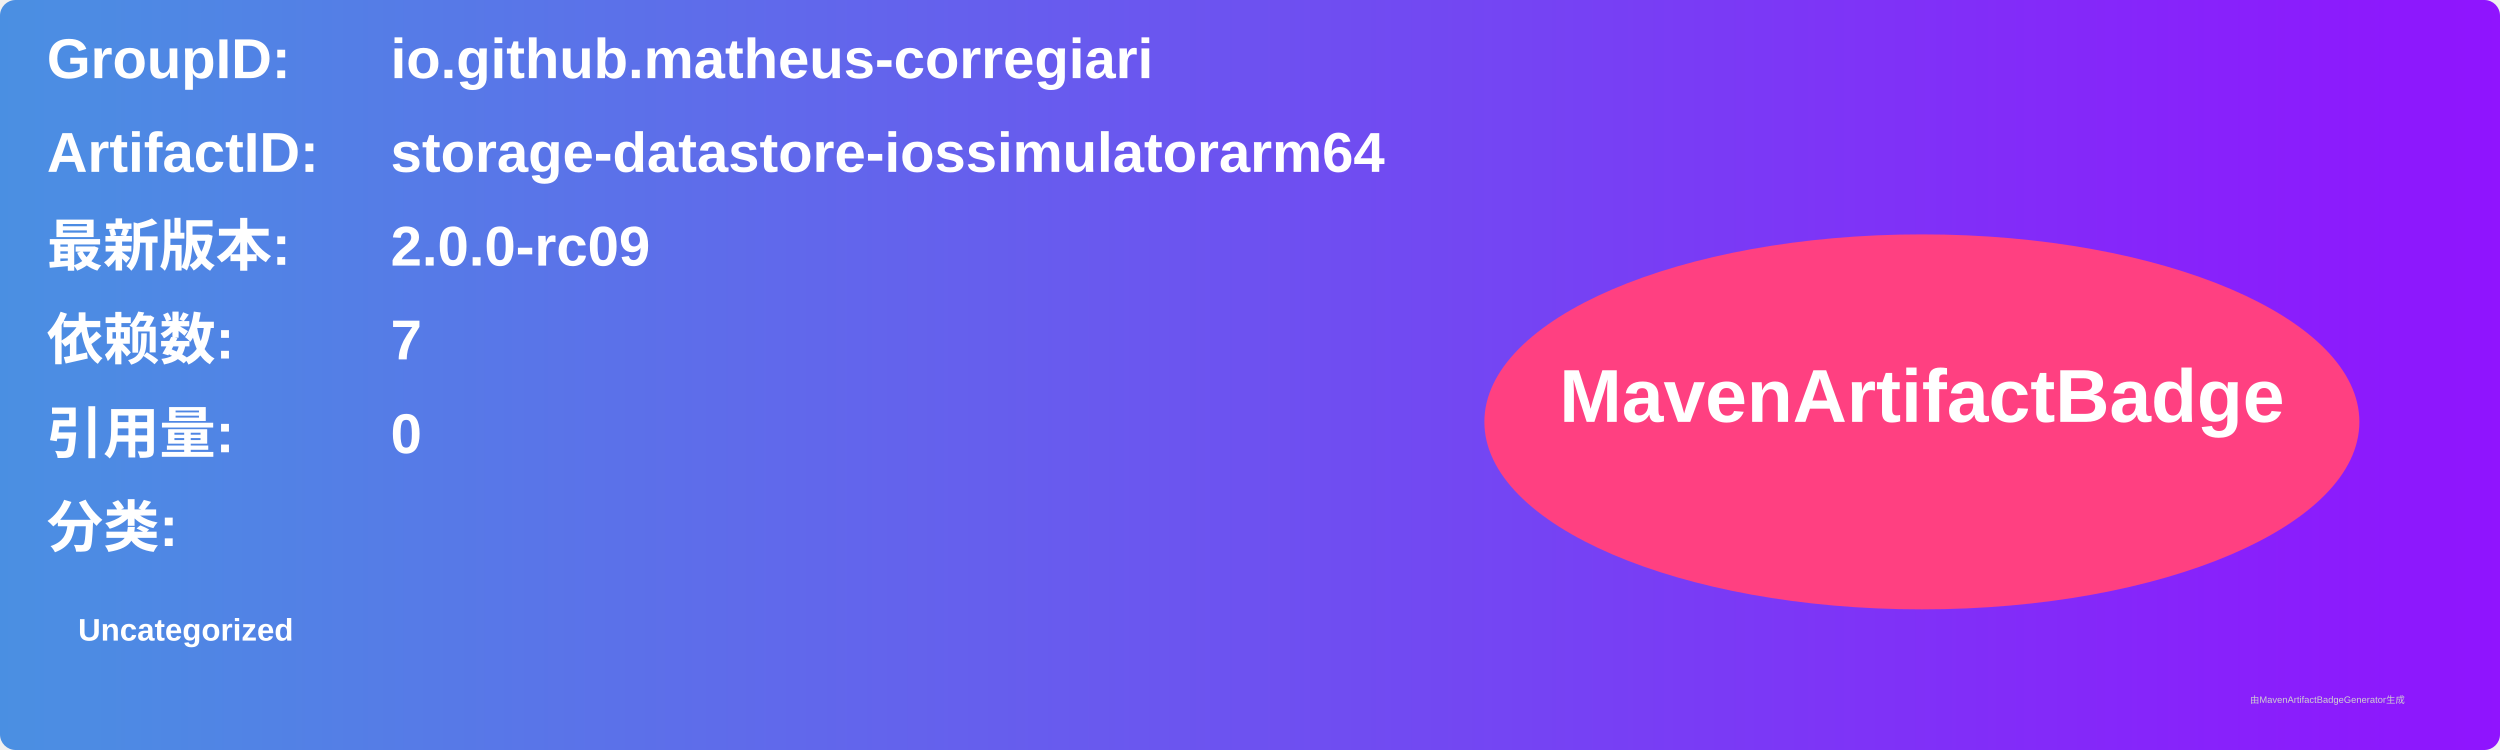
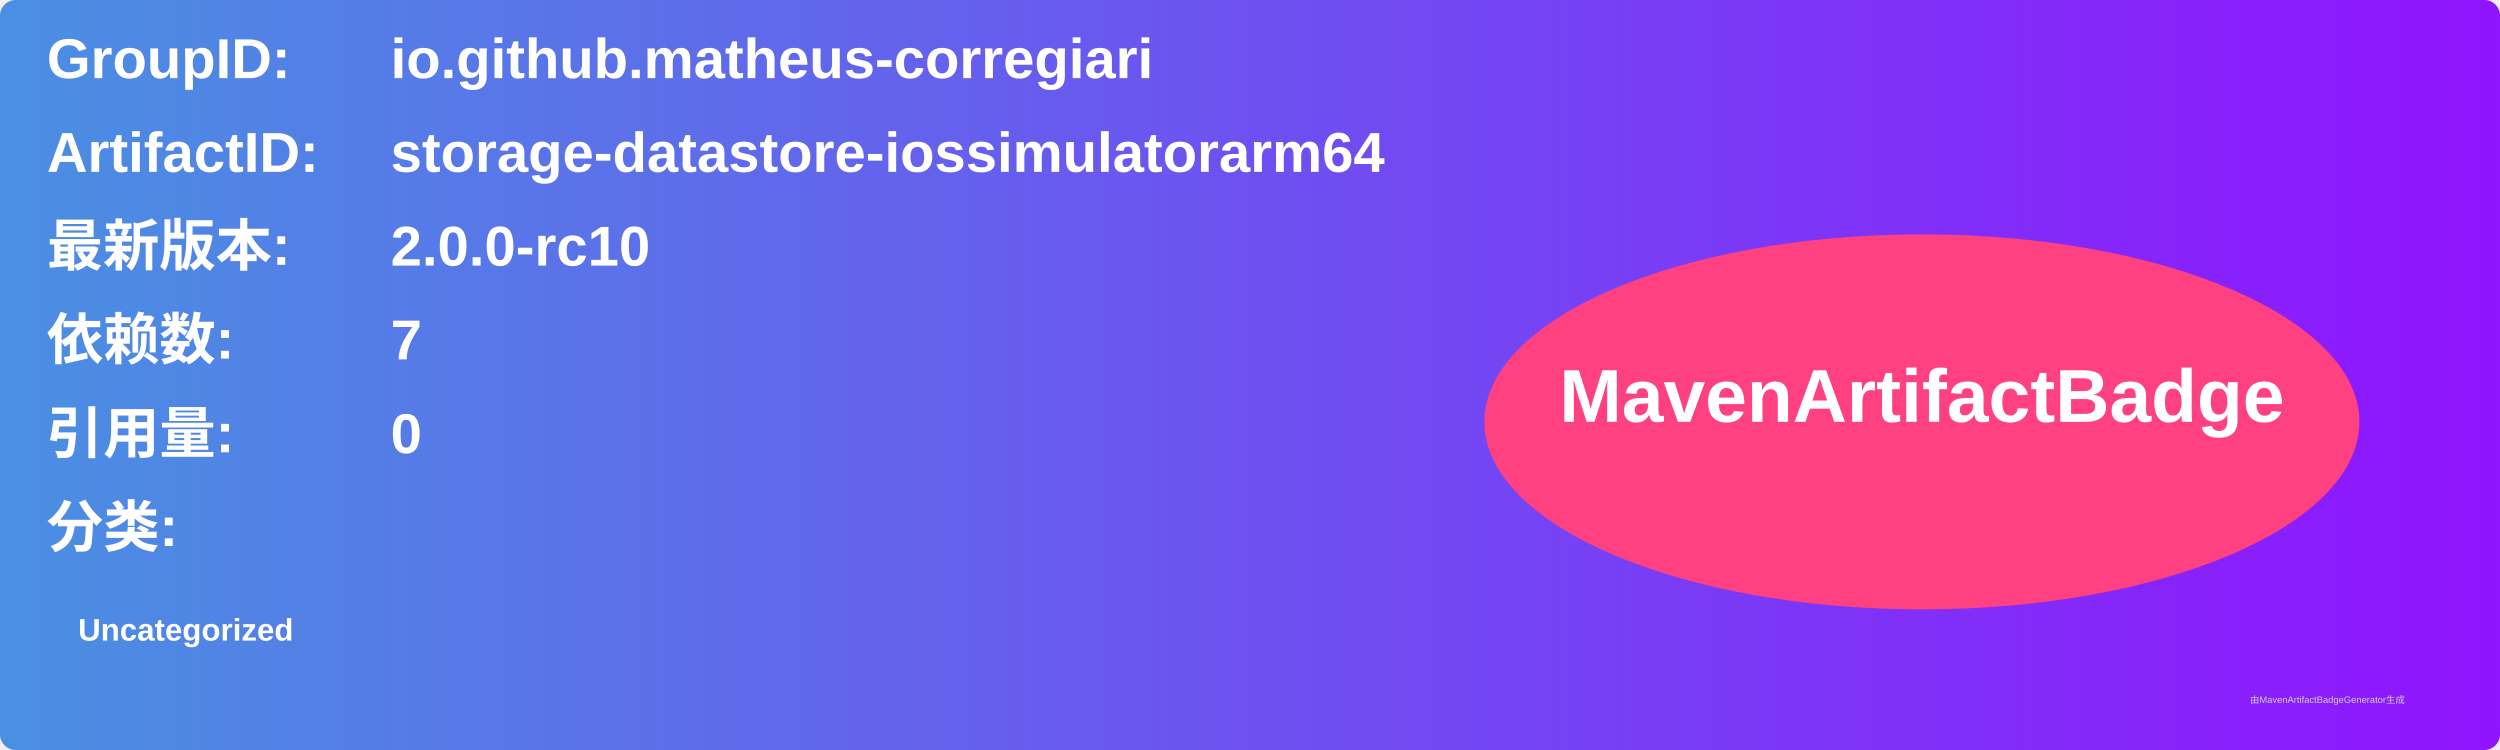
<svg xmlns="http://www.w3.org/2000/svg" width="800" height="240" viewBox="0 0 800 240">
  <linearGradient id="grad" x1="0%" y1="0%" x2="100%" y2="0%">
    <stop offset="0%" stop-color="#4a90e2" />
    <stop offset="100%" stop-color="#9013fe" />
  </linearGradient>
  <rect width="100%" height="100%" rx="5" ry="5" fill="url(#grad)" />
  <g transform="translate(15, 15)">
    <text x="0" y="10" font-family="Arial" font-size="18" fill="white" font-weight="bold" width="260">GroupID:</text>
    <text x="110" y="10" font-family="Arial" font-size="18" fill="white" font-weight="bold" width="460">io.github.matheus-corregiari</text>
    <text x="0" y="40" font-family="Arial" font-size="18" fill="white" font-weight="bold" width="260">ArtifactID:</text>
    <text x="110" y="40" font-family="Arial" font-size="18" fill="white" font-weight="bold" width="460">storage-datastore-iossimulatorarm64</text>
    <text x="0" y="70" font-family="Arial" font-size="18" fill="white" font-weight="bold">最新版本:</text>
    <text x="110" y="70" font-family="Arial" font-size="18" fill="white" font-weight="bold">
-       <tspan font-weight="bold">2.0.0-rc09</tspan>
+       <tspan font-weight="bold">2.0.0-rc10</tspan>
    </text>
    <text x="0" y="100" font-family="Arial" font-size="18" fill="white" font-weight="bold">依赖数: </text>
    <text x="110" y="100" font-family="Arial" font-size="18" fill="white">
      <tspan font-weight="bold">7</tspan>
    </text>
    <text x="0" y="130" font-family="Arial" font-size="18" fill="white" font-weight="bold">引用量: </text>
    <text x="110" y="130" font-family="Arial" font-size="18" fill="white">
      <tspan font-weight="bold">0</tspan>
    </text>
    <text x="0" y="160" font-family="Arial" font-size="18" fill="white" font-weight="bold">分类:</text>
    <text x="10" y="190" font-family="Arial" font-size="10" fill="white">
      <tspan font-weight="bold">Uncategorized</tspan>
    </text>
    <ellipse cx="600" cy="120" rx="140" ry="60" fill="#ff4081" />
    <text x="600" y="120" text-anchor="middle" font-family="Arial" font-size="24" fill="white" font-weight="bold">MavenArtifactBadge</text>
  </g>
  <text x="720" y="225" font-family="Arial" font-size="3" fill="#d0d0d0">由MavenArtifactBadgeGenerator生成</text>
</svg>
